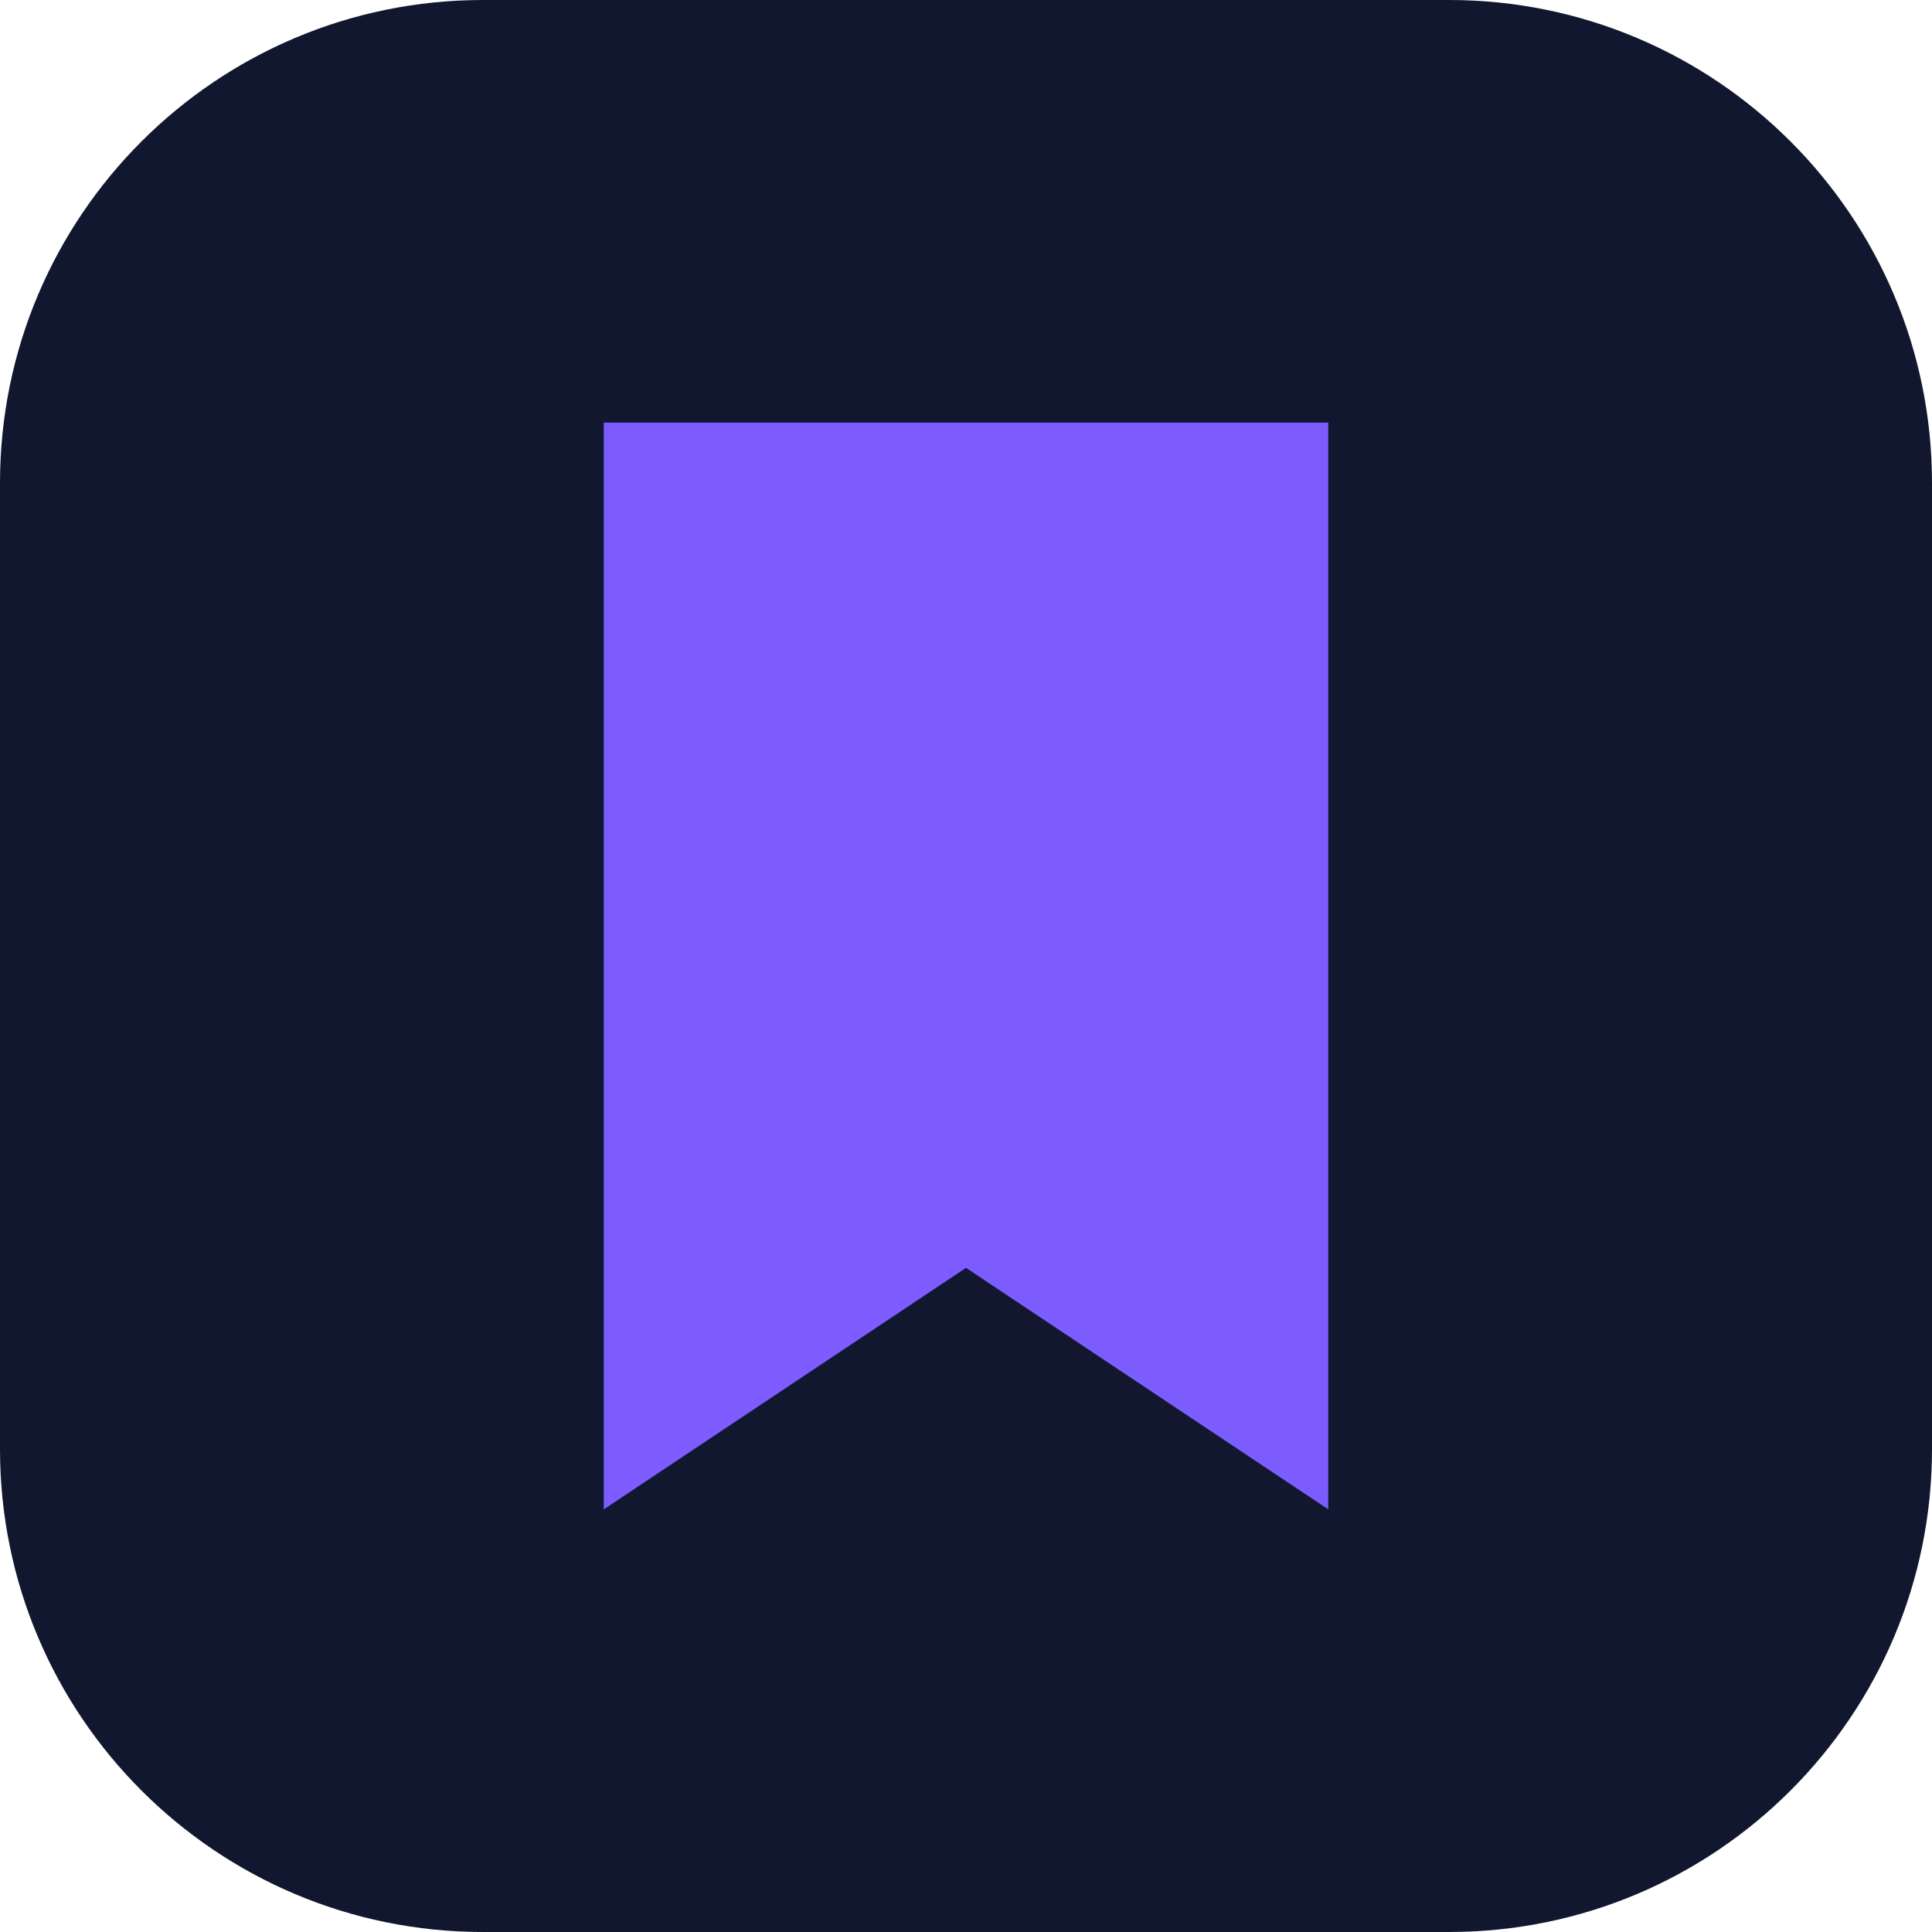
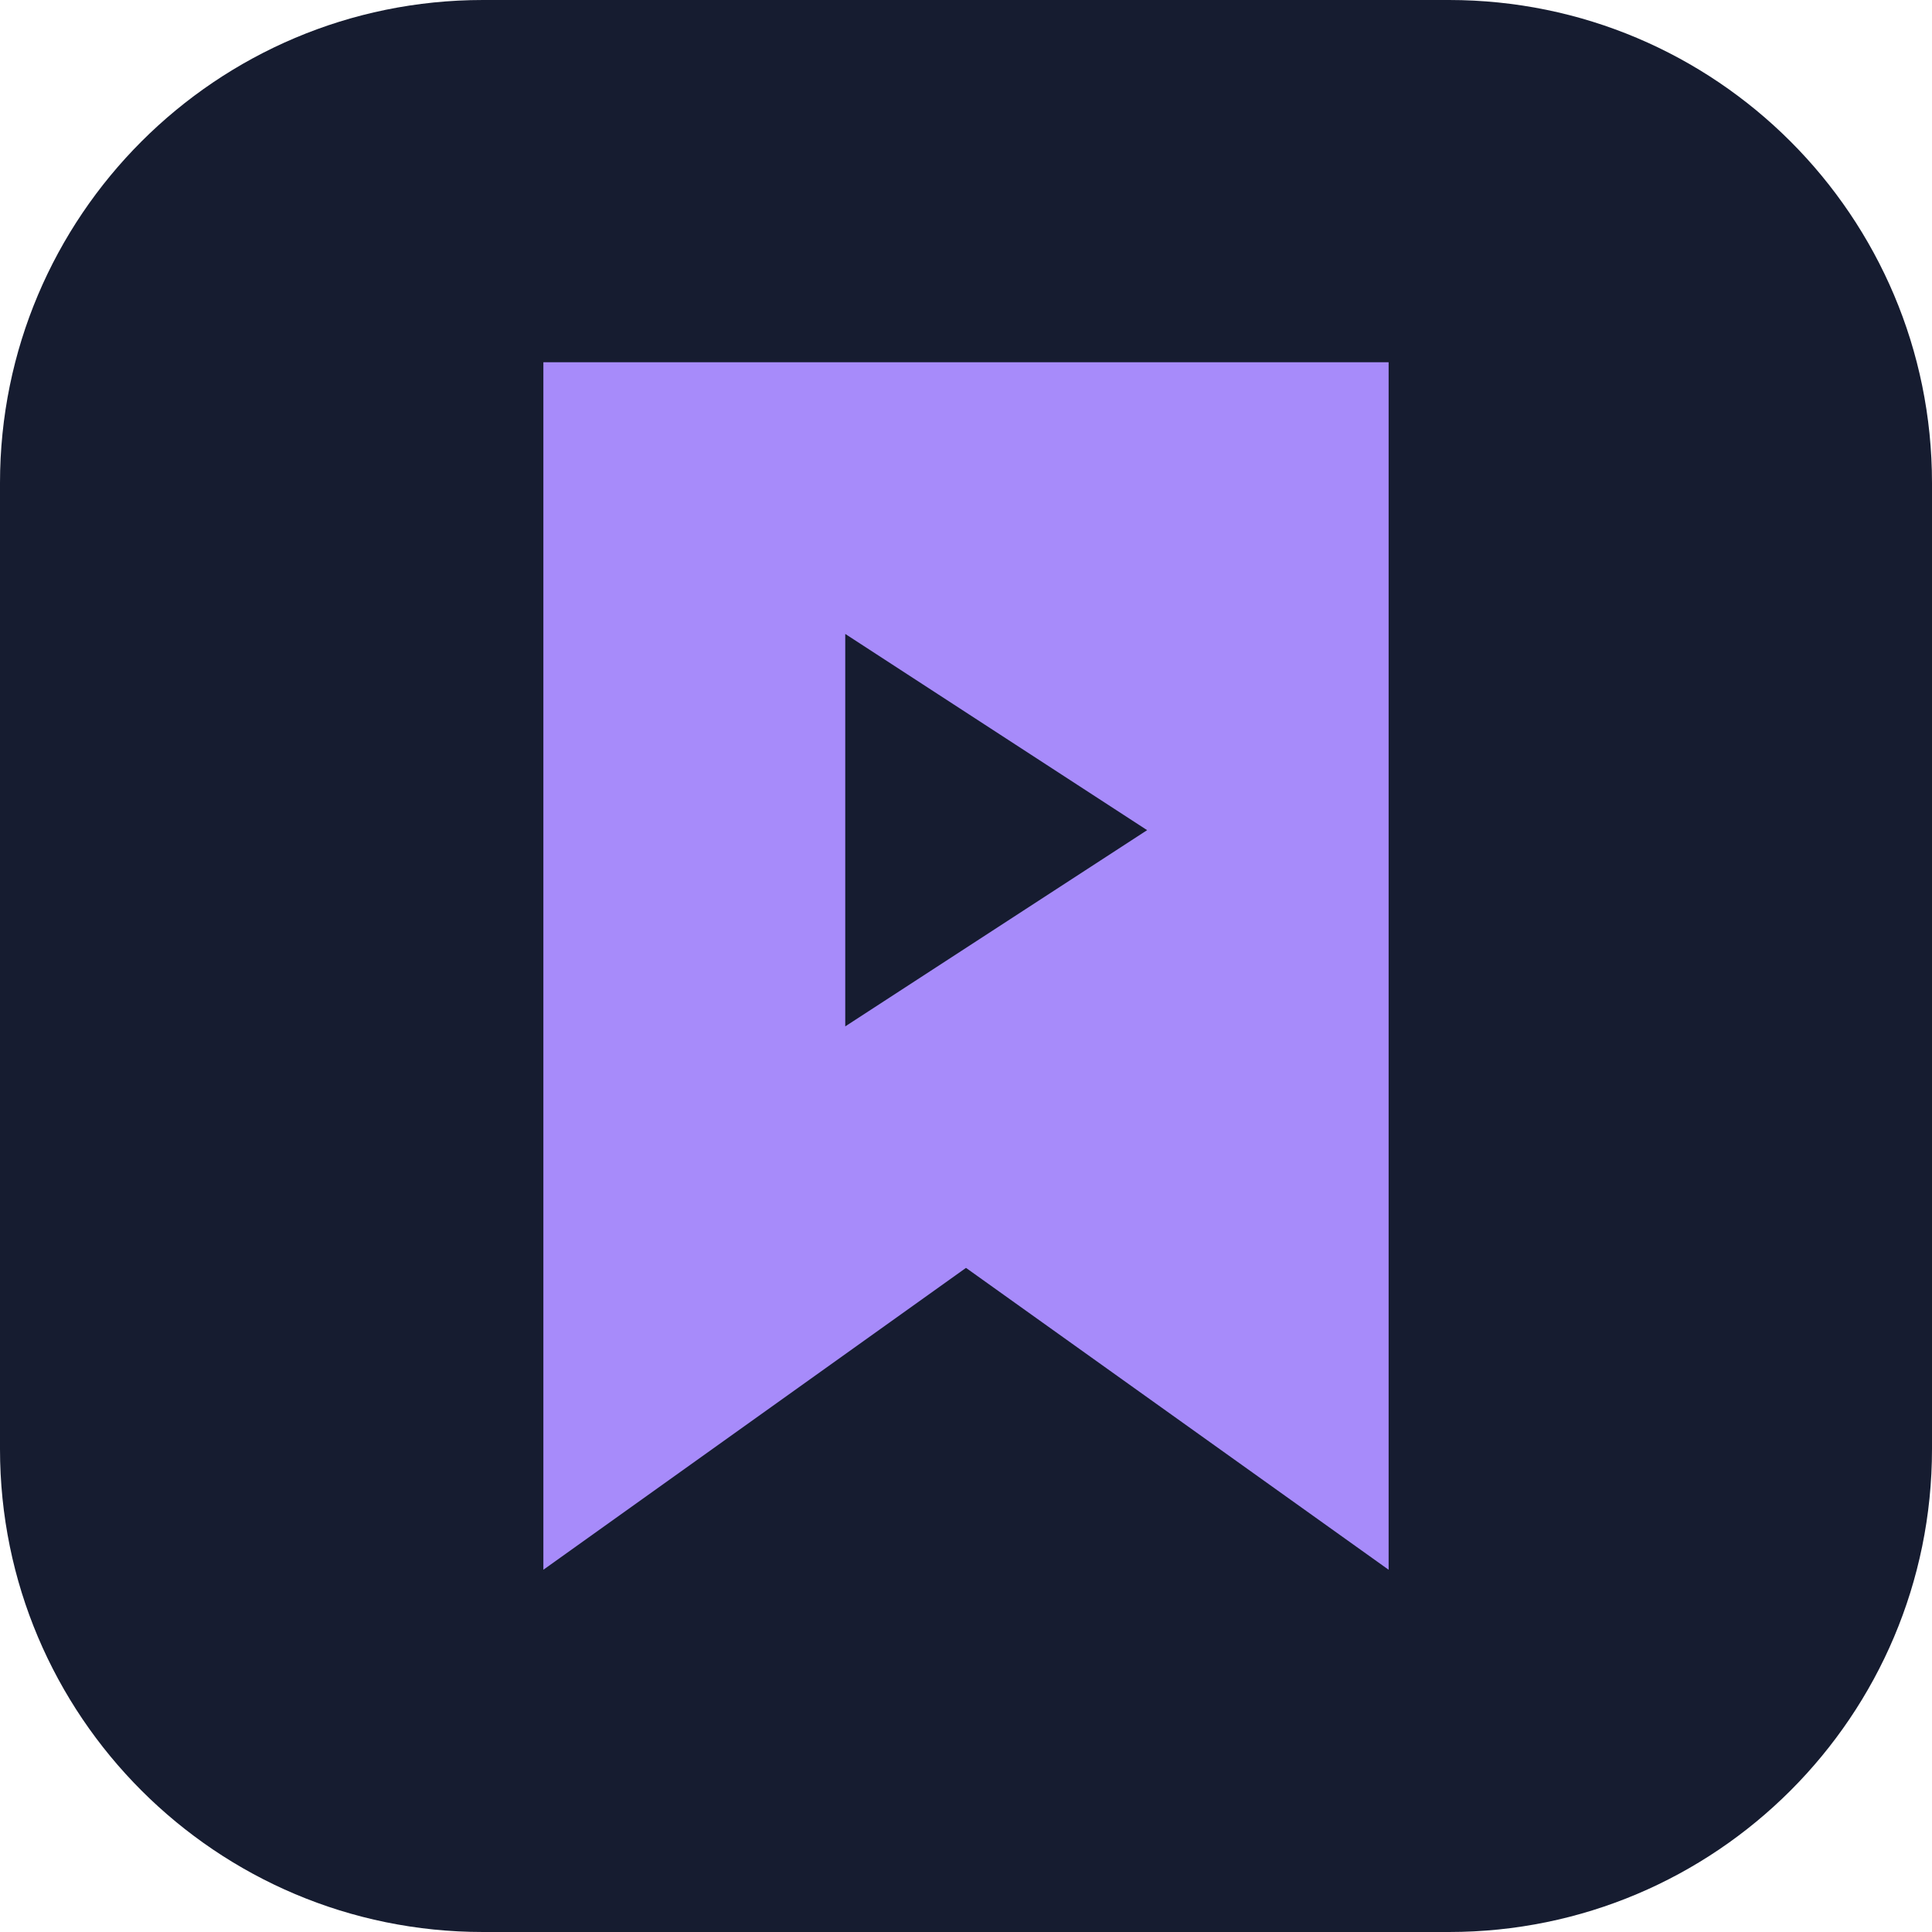
<svg xmlns="http://www.w3.org/2000/svg" viewBox="0 0 32 32">
-   <rect width="32" height="32" rx="8" fill="#11172e" />
-   <path d="M10 7h12v18l-6-4-6 4z" fill="#7c5cff" />
+   <rect width="32" height="32" rx="8" fill="#161c30" />
+   <path d="M9 6h14v20l-7-5-7 5z" fill="#a78bfa" />
+   <path d="M14 10.5v6.5l5-3.25z" fill="#161c30" />
</svg>
